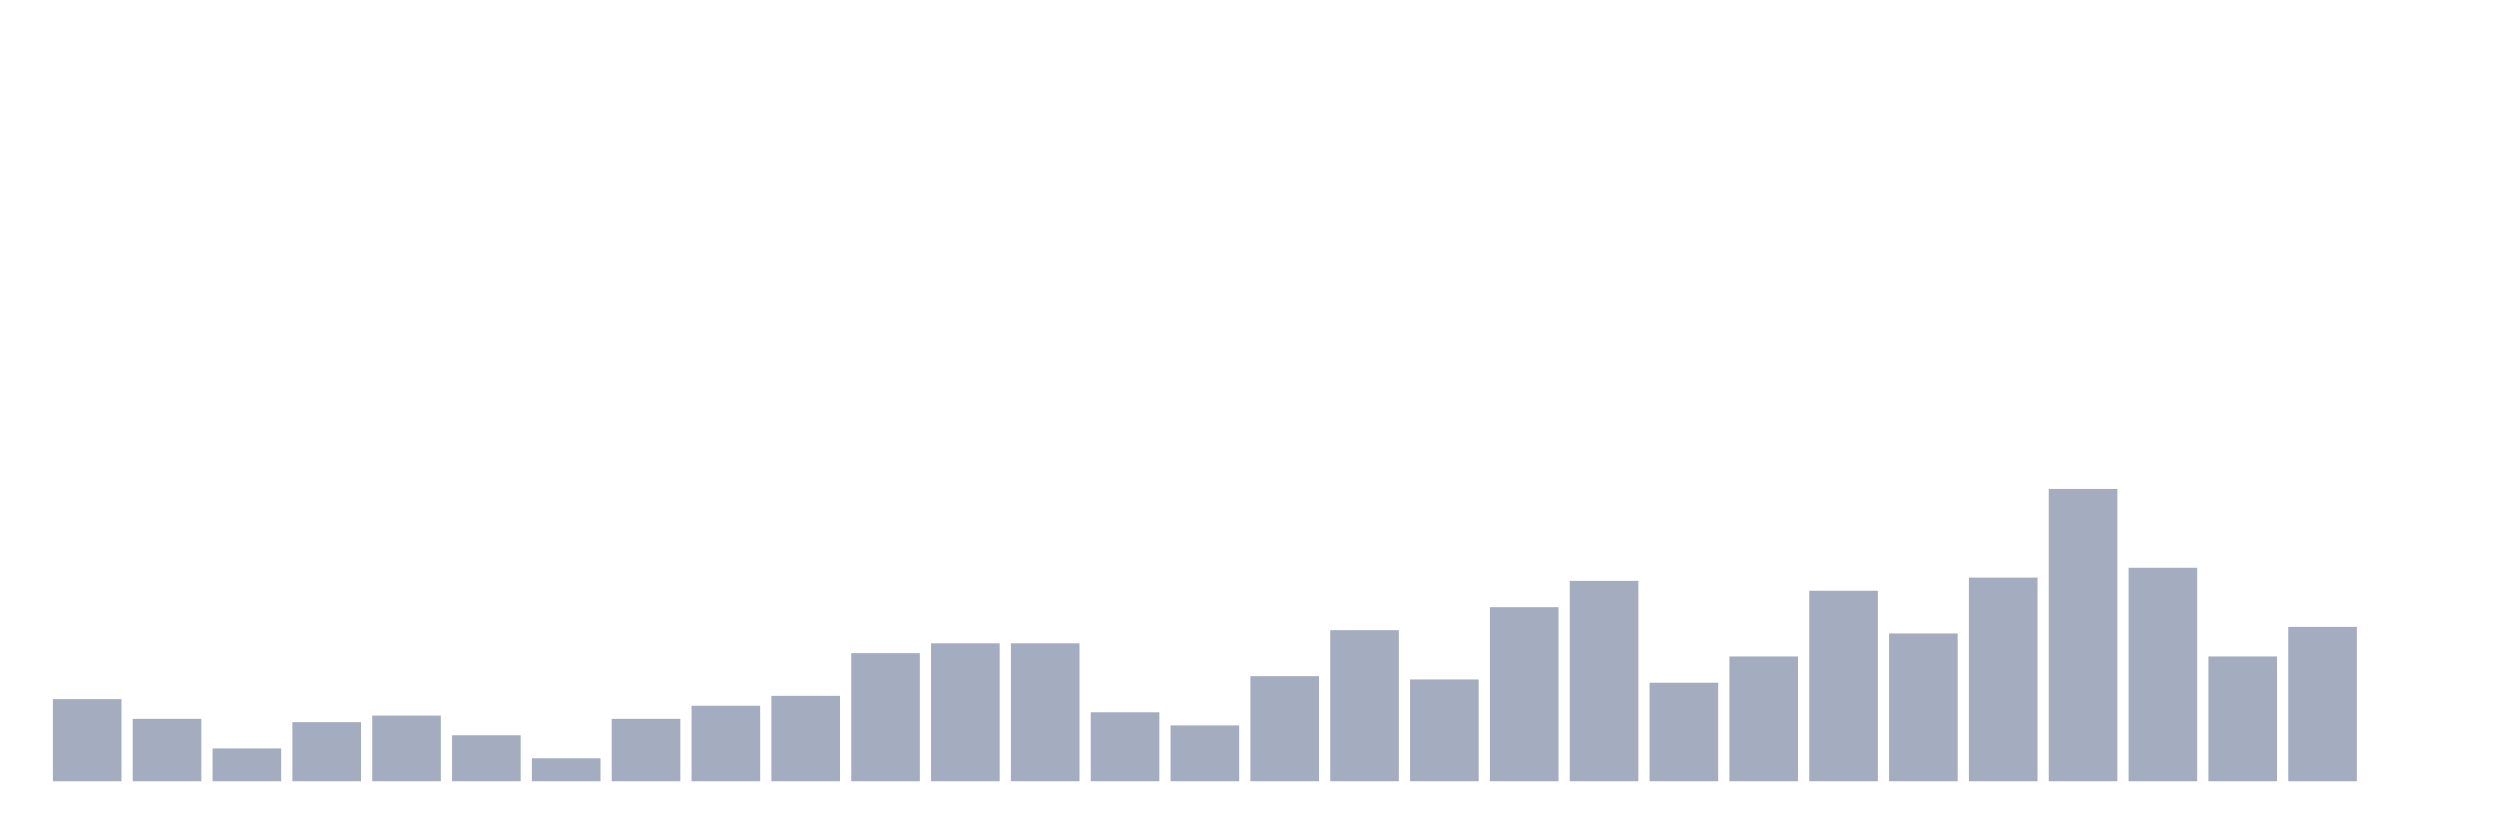
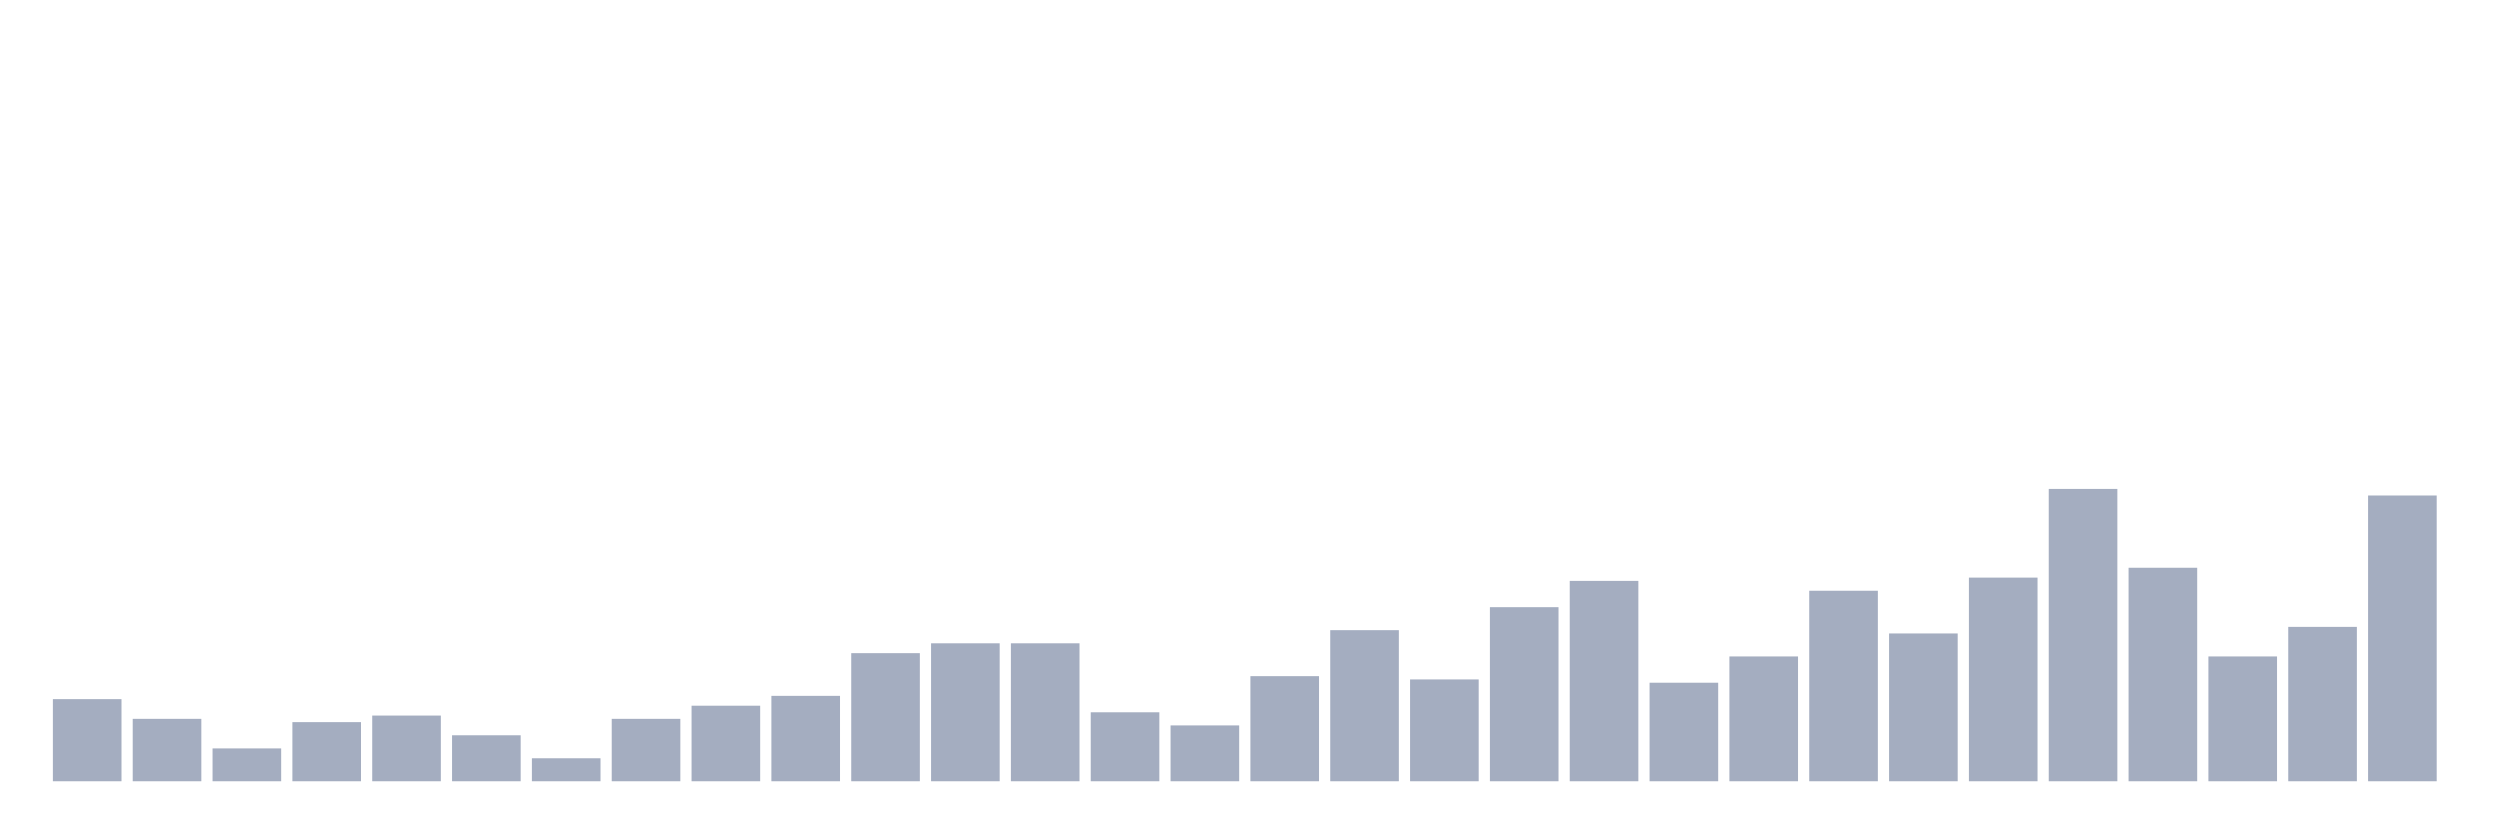
<svg xmlns="http://www.w3.org/2000/svg" viewBox="0 0 480 160">
  <g transform="translate(10,10)">
    <rect class="bar" x="0.153" width="13.175" y="124.234" height="15.766" fill="rgb(164,173,192)" />
    <rect class="bar" x="15.482" width="13.175" y="128.018" height="11.982" fill="rgb(164,173,192)" />
    <rect class="bar" x="30.81" width="13.175" y="133.694" height="6.306" fill="rgb(164,173,192)" />
    <rect class="bar" x="46.138" width="13.175" y="128.649" height="11.351" fill="rgb(164,173,192)" />
    <rect class="bar" x="61.466" width="13.175" y="127.387" height="12.613" fill="rgb(164,173,192)" />
    <rect class="bar" x="76.794" width="13.175" y="131.171" height="8.829" fill="rgb(164,173,192)" />
    <rect class="bar" x="92.123" width="13.175" y="135.586" height="4.414" fill="rgb(164,173,192)" />
    <rect class="bar" x="107.451" width="13.175" y="128.018" height="11.982" fill="rgb(164,173,192)" />
    <rect class="bar" x="122.779" width="13.175" y="125.495" height="14.505" fill="rgb(164,173,192)" />
    <rect class="bar" x="138.107" width="13.175" y="123.604" height="16.396" fill="rgb(164,173,192)" />
    <rect class="bar" x="153.436" width="13.175" y="115.405" height="24.595" fill="rgb(164,173,192)" />
    <rect class="bar" x="168.764" width="13.175" y="113.514" height="26.486" fill="rgb(164,173,192)" />
    <rect class="bar" x="184.092" width="13.175" y="113.514" height="26.486" fill="rgb(164,173,192)" />
    <rect class="bar" x="199.42" width="13.175" y="126.757" height="13.243" fill="rgb(164,173,192)" />
    <rect class="bar" x="214.748" width="13.175" y="129.279" height="10.721" fill="rgb(164,173,192)" />
    <rect class="bar" x="230.077" width="13.175" y="119.82" height="20.18" fill="rgb(164,173,192)" />
    <rect class="bar" x="245.405" width="13.175" y="110.991" height="29.009" fill="rgb(164,173,192)" />
    <rect class="bar" x="260.733" width="13.175" y="120.45" height="19.55" fill="rgb(164,173,192)" />
    <rect class="bar" x="276.061" width="13.175" y="106.577" height="33.423" fill="rgb(164,173,192)" />
    <rect class="bar" x="291.39" width="13.175" y="101.532" height="38.468" fill="rgb(164,173,192)" />
    <rect class="bar" x="306.718" width="13.175" y="121.081" height="18.919" fill="rgb(164,173,192)" />
    <rect class="bar" x="322.046" width="13.175" y="116.036" height="23.964" fill="rgb(164,173,192)" />
    <rect class="bar" x="337.374" width="13.175" y="103.423" height="36.577" fill="rgb(164,173,192)" />
    <rect class="bar" x="352.702" width="13.175" y="111.622" height="28.378" fill="rgb(164,173,192)" />
    <rect class="bar" x="368.031" width="13.175" y="100.901" height="39.099" fill="rgb(164,173,192)" />
    <rect class="bar" x="383.359" width="13.175" y="83.874" height="56.126" fill="rgb(164,173,192)" />
    <rect class="bar" x="398.687" width="13.175" y="99.009" height="40.991" fill="rgb(164,173,192)" />
    <rect class="bar" x="414.015" width="13.175" y="116.036" height="23.964" fill="rgb(164,173,192)" />
    <rect class="bar" x="429.344" width="13.175" y="110.36" height="29.64" fill="rgb(164,173,192)" />
-     <rect class="bar" x="444.672" width="13.175" y="140" height="0" fill="rgb(164,173,192)" />
+     <rect class="bar" x="444.672" width="13.175" y="85.135" height="54.865" fill="rgb(164,173,192)" />
  </g>
</svg>
